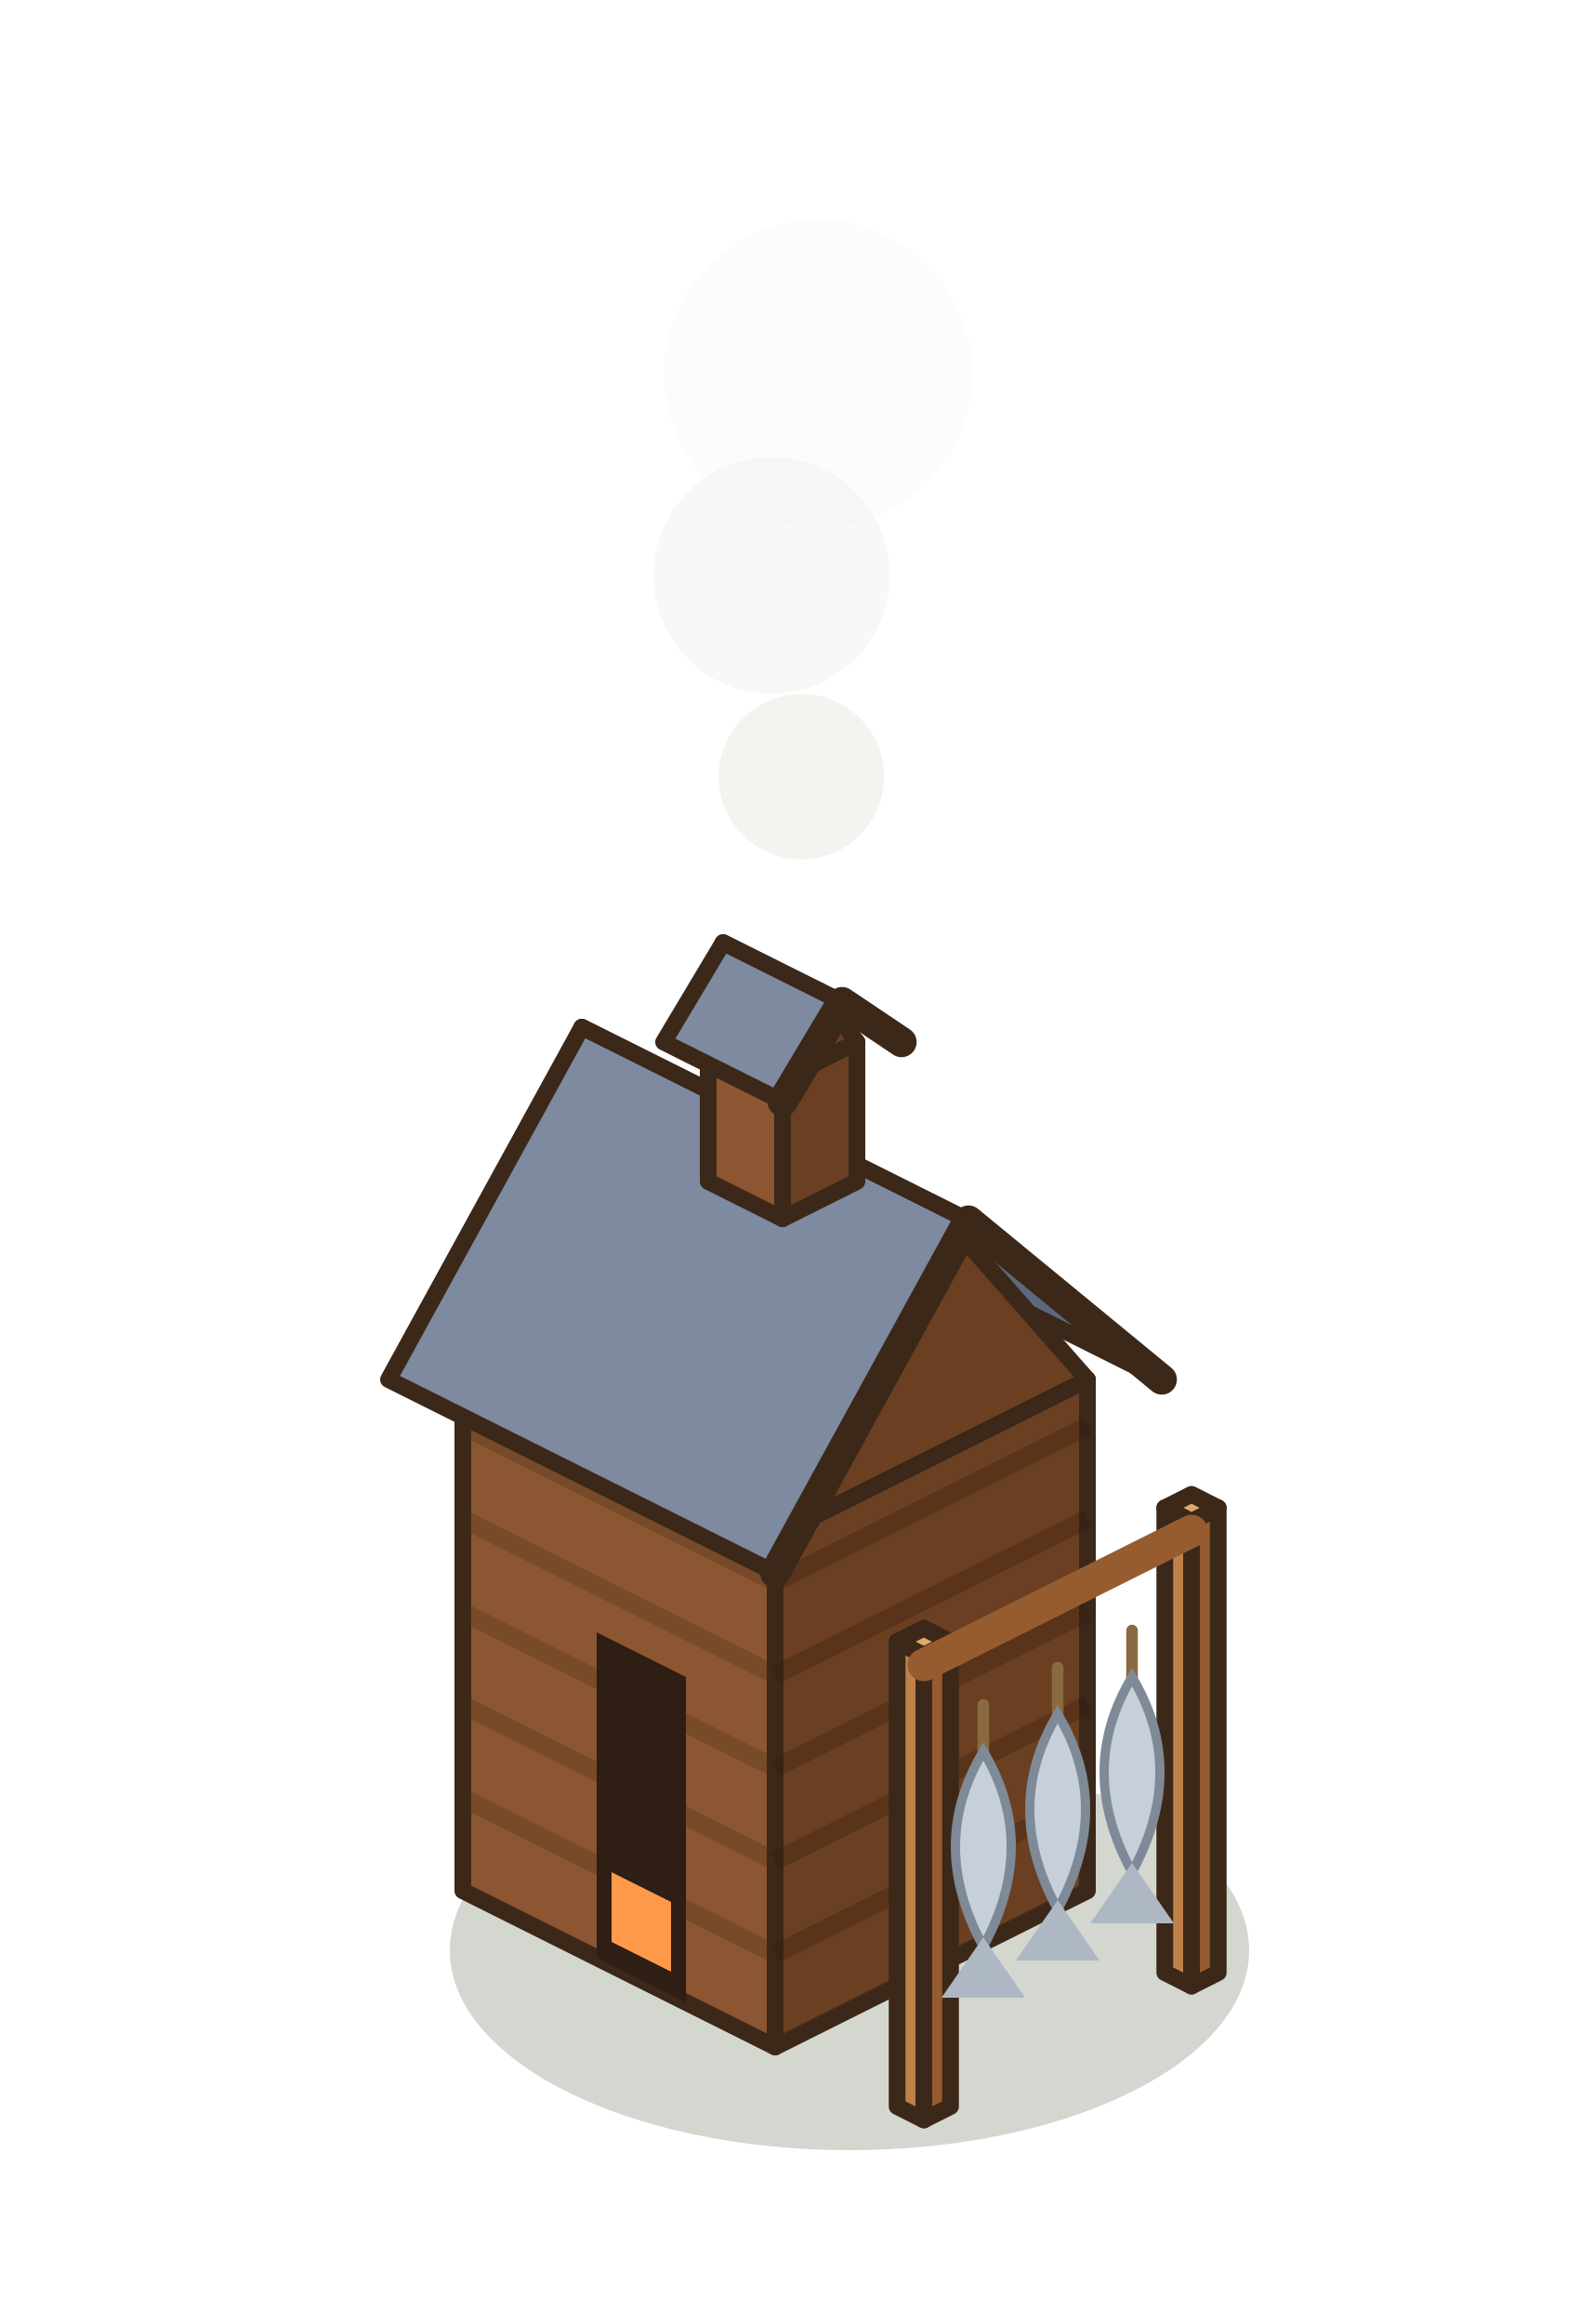
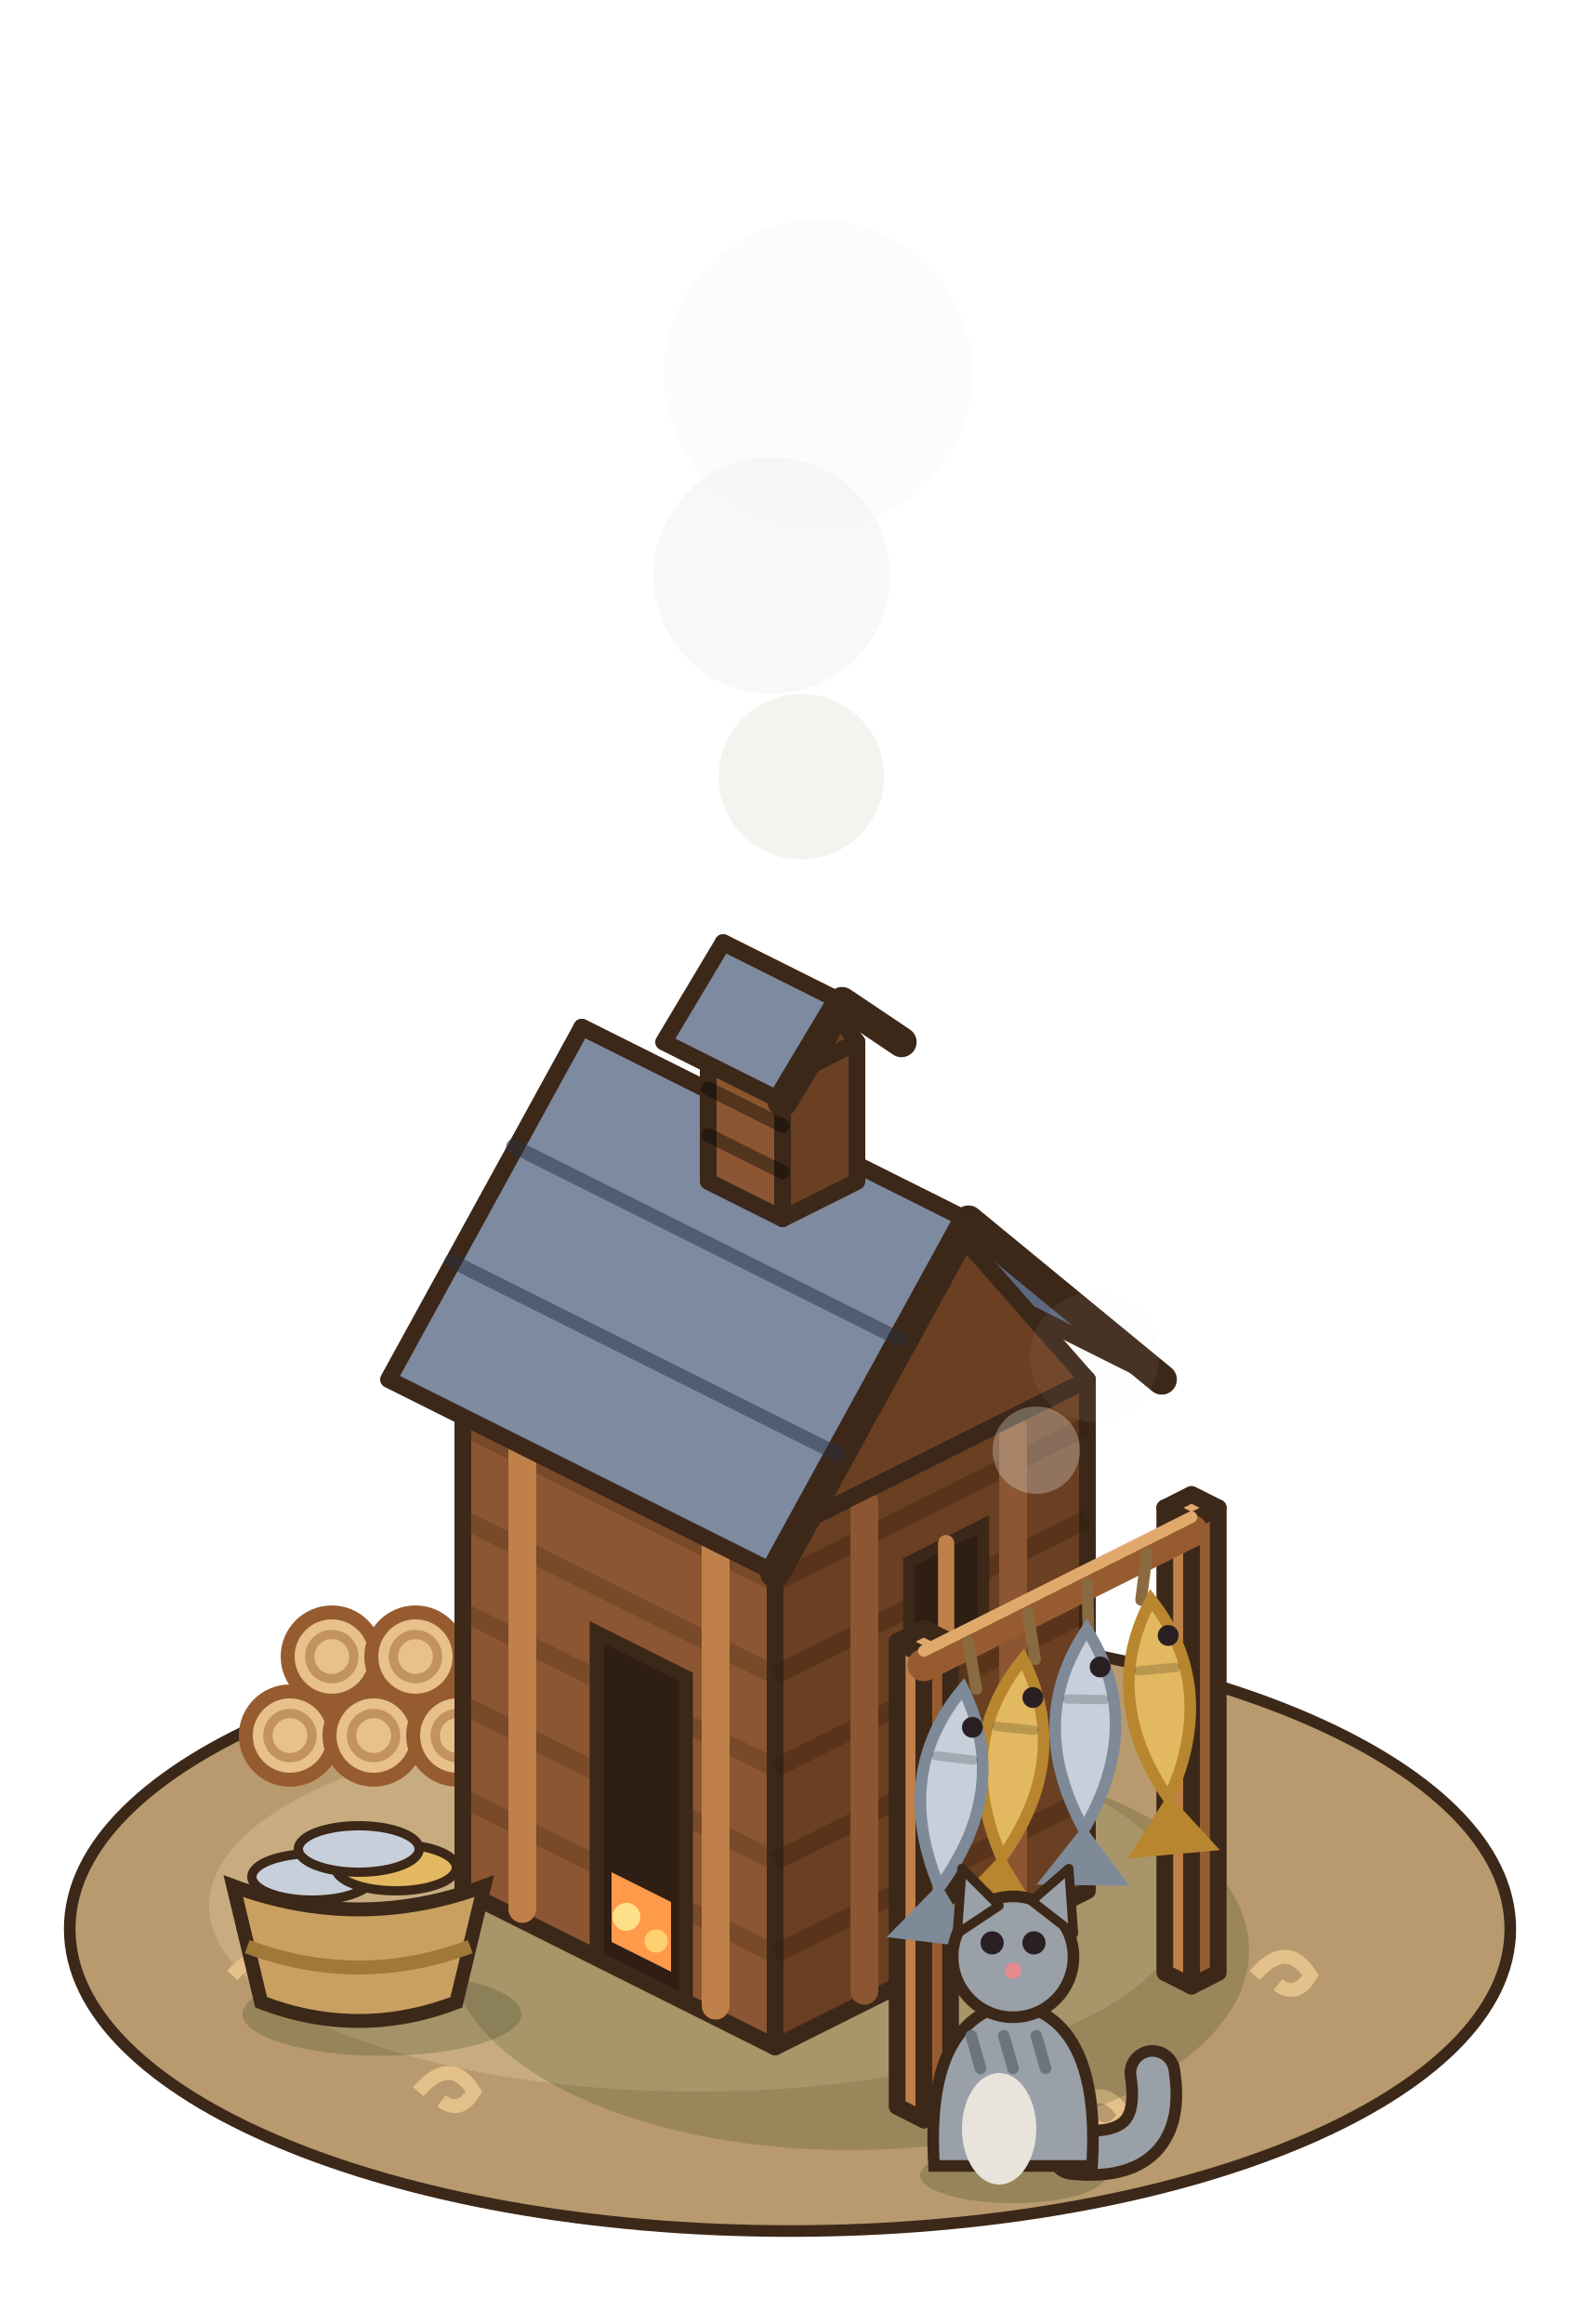
<svg xmlns="http://www.w3.org/2000/svg" width="85" height="125" viewBox="-42.5 -102.5 85 125">
  <g transform="scale(1.25)">
+     <ellipse cx="0" cy="1" rx="31" ry="13" fill="#B89A6E" stroke="#3C2819" stroke-width="0.5" />
+     <ellipse cx="-4" cy="0" rx="21" ry="8" fill="#C8AC80" />
+     <path d="M-16,8 q1.4,-1.6 2.4,0 q-0.6,1 -1.4,0.4" stroke="#E4C08A" stroke-width="0.6" fill="none" />
+     <path d="M12,9 q1.4,-1.6 2.4,0 q-0.6,1 -1.4,0.4" stroke="#E4C08A" stroke-width="0.6" fill="none" />
+     <path d="M20,3 q1.4,-1.6 2.4,0 q-0.6,1 -1.4,0.4" stroke="#E4C08A" stroke-width="0.6" fill="none" />
+     <path d="M-24,3 q1.4,-1.6 2.4,0 q-0.6,1 -1.4,0.4" stroke="#E4C08A" stroke-width="0.6" fill="none" />
    <ellipse cx="2.56" cy="1.92" rx="17.2" ry="8.6" fill="rgba(40,55,20,0.2)" />
+     <circle cx="-21.52" cy="-7.32" r="1.9" fill="#E7C08A" stroke="#965C30" stroke-width="0.6" />
+     <circle cx="-21.52" cy="-7.32" r="0.95" fill="none" stroke="rgba(150,92,48,.45)" stroke-width="0.4" />
+     <circle cx="-17.92" cy="-7.32" r="1.9" fill="#E7C08A" stroke="#965C30" stroke-width="0.6" />
+     <circle cx="-17.92" cy="-7.32" r="0.95" fill="none" stroke="rgba(150,92,48,.45)" stroke-width="0.4" />
+     <circle cx="-14.32" cy="-7.32" r="1.9" fill="#E7C08A" stroke="#965C30" stroke-width="0.6" />
+     <circle cx="-14.32" cy="-7.32" r="0.95" fill="none" stroke="rgba(150,92,48,.45)" stroke-width="0.4" />
+     <circle cx="-19.72" cy="-10.72" r="1.9" fill="#E7C08A" stroke="#965C30" stroke-width="0.6" />
+     <circle cx="-19.72" cy="-10.72" r="0.95" fill="none" stroke="rgba(150,92,48,.45)" stroke-width="0.4" />
+     <circle cx="-16.12" cy="-10.72" r="1.9" fill="#E7C08A" stroke="#965C30" stroke-width="0.6" />
+     <circle cx="-16.12" cy="-10.72" r="0.95" fill="none" stroke="rgba(150,92,48,.45)" stroke-width="0.4" />
    <polygon points="-14.08,-0.64 -0.64,6.08 -0.64,-15.92 -14.08,-22.64" fill="#8B5631" stroke="#3C2819" stroke-width="0.72" stroke-linejoin="round" />
    <polygon points="12.8,-0.64 -0.64,6.08 -0.64,-15.92 12.8,-22.64" fill="#6A3F22" stroke="#3C2819" stroke-width="0.72" stroke-linejoin="round" />
    <polygon points="-0.64,-29.36 12.8,-22.64 -0.64,-15.92 -14.08,-22.64" fill="#A9703F" stroke="#3C2819" stroke-width="0.72" stroke-linejoin="round" />
    <polyline points="-14.08,-4.64 -0.64,2.08" stroke="rgba(70,40,20,.25)" stroke-width="0.8" />
    <polyline points="-14.08,-8.64 -0.64,-1.92" stroke="rgba(70,40,20,.25)" stroke-width="0.8" />
    <polyline points="-14.08,-12.64 -0.64,-5.92" stroke="rgba(70,40,20,.25)" stroke-width="0.8" />
    <polyline points="-14.08,-16.64 -0.64,-9.92" stroke="rgba(70,40,20,.25)" stroke-width="0.8" />
    <polyline points="-14.08,-20.64 -0.64,-13.92" stroke="rgba(70,40,20,.25)" stroke-width="0.8" />
    <polyline points="12.8,-4.64 -0.64,2.08" stroke="rgba(40,20,10,.25)" stroke-width="0.8" />
    <polyline points="12.8,-8.64 -0.64,-1.92" stroke="rgba(40,20,10,.25)" stroke-width="0.8" />
    <polyline points="12.8,-12.64 -0.64,-5.92" stroke="rgba(40,20,10,.25)" stroke-width="0.8" />
    <polyline points="12.8,-16.64 -0.64,-9.92" stroke="rgba(40,20,10,.25)" stroke-width="0.8" />
    <polyline points="12.8,-20.64 -0.64,-13.92" stroke="rgba(40,20,10,.25)" stroke-width="0.8" />
-     <polygon points="-8.32,2.24 -4.48,4.16 -4.48,-9.84 -8.32,-11.76" fill="#2E1E14" />
+     <line x1="-11.52" y1="0.14" x2="-11.52" y2="-20.86" stroke="#BF8049" stroke-width="1.2" stroke-linecap="round" />
+     <line x1="-3.2" y1="4.3" x2="-3.2" y2="-16.7" stroke="#BF8049" stroke-width="1.2" stroke-linecap="round" />
+     <line x1="9.6" y1="0.46" x2="9.6" y2="-20.54" stroke="#8B5631" stroke-width="1.2" stroke-linecap="round" />
+     <line x1="3.2" y1="3.66" x2="3.2" y2="-17.34" stroke="#8B5631" stroke-width="1.2" stroke-linecap="round" />
+     <polygon points="-8.32,2.24 -4.48,4.16 -4.48,-9.84 -8.32,-11.76" fill="#2E1E14" stroke="#3C2819" stroke-width="0.6" />
    <polygon points="-7.68,1.56 -5.12,2.84 -5.12,-0.16 -7.68,-1.44" fill="#FF9A4A" />
+     <circle cx="-7.04" cy="0.48" r="0.6" fill="#FFE08A" />
+     <circle cx="-5.76" cy="1.52" r="0.5" fill="#FFD070" />
+     <polygon points="8.32,-11.4 5.12,-9.8 5.12,-14.8 8.32,-16.4" fill="#2E1E14" stroke="#3C2819" stroke-width="0.5" />
+     <line x1="6.72" y1="-10.6" x2="6.72" y2="-15.6" stroke="#BF8049" stroke-width="0.7" stroke-linecap="round" />
    <polygon points="-0.64,-30.96 16,-22.64 7.68,-29.48 -8.96,-37.8" fill="#5C6880" stroke="#3C2819" stroke-width="0.72" stroke-linejoin="round" />
    <polygon points="12.8,-22.64 -0.64,-15.92 6.08,-30.28" fill="#6A3F22" stroke="#3C2819" stroke-width="0.72" stroke-linejoin="round" />
    <polygon points="-8.96,-37.8 7.68,-29.48 -0.64,-14.32 -17.28,-22.64" fill="#7D8AA0" stroke="#3C2819" stroke-width="0.72" stroke-linejoin="round" />
    <polyline points="16,-22.64 7.68,-29.48 -0.64,-14.32" fill="none" stroke="#3C2819" stroke-width="1.3" stroke-linejoin="round" stroke-linecap="round" />
+     <line x1="-11.92" y1="-32.69" x2="4.72" y2="-24.37" stroke="rgba(40,48,66,.5)" stroke-width="0.6" stroke-linecap="round" />
+     <line x1="-14.56" y1="-27.74" x2="2.08" y2="-19.42" stroke="rgba(40,48,66,.5)" stroke-width="0.6" stroke-linecap="round" />
    <polygon points="-3.52,-31.16 -0.32,-29.56 -0.32,-35.56 -3.52,-37.16" fill="#8B5631" stroke="#3C2819" stroke-width="0.72" stroke-linejoin="round" />
    <polygon points="2.88,-31.16 -0.32,-29.56 -0.32,-35.56 2.88,-37.16" fill="#6A3F22" stroke="#3C2819" stroke-width="0.72" stroke-linejoin="round" />
    <polygon points="-0.32,-38.76 2.88,-37.16 -0.32,-35.56 -3.52,-37.16" fill="#A9703F" stroke="#3C2819" stroke-width="0.72" stroke-linejoin="round" />
    <polygon points="-0.32,-39.72 4.8,-37.16 2.24,-38.88 -2.88,-41.44" fill="#5C6880" stroke="#3C2819" stroke-width="0.72" stroke-linejoin="round" />
    <polygon points="2.88,-37.16 -0.32,-35.56 1.28,-39.36" fill="#6A3F22" stroke="#3C2819" stroke-width="0.72" stroke-linejoin="round" />
    <polygon points="-2.88,-41.44 2.24,-38.88 -0.32,-34.6 -5.44,-37.16" fill="#7D8AA0" stroke="#3C2819" stroke-width="0.72" stroke-linejoin="round" />
    <polyline points="4.8,-37.16 2.24,-38.88 -0.32,-34.6" fill="none" stroke="#3C2819" stroke-width="1.3" stroke-linejoin="round" stroke-linecap="round" />
+     <line x1="-3.52" y1="-33.16" x2="-0.32" y2="-31.56" stroke="rgba(0,0,0,.4)" stroke-width="0.6" stroke-linecap="round" />
+     <line x1="-3.52" y1="-35.16" x2="-0.32" y2="-33.56" stroke="rgba(0,0,0,.4)" stroke-width="0.6" stroke-linecap="round" />
+     <circle cx="1.21" cy="-65.91" r="6.63" fill="rgba(236,232,226,0.09)" />
+     <circle cx="0.49" cy="-48.58" r="3.56" fill="rgba(236,232,226,0.55)" />
+     <circle cx="-0.79" cy="-57.24" r="5.09" fill="rgba(236,232,226,0.32)" />
+     <circle cx="13.1" cy="-23.6" r="2.78" fill="rgba(236,232,226,0.06)" />
+     <circle cx="10.6" cy="-19.6" r="1.88" fill="rgba(236,232,226,0.31)" />
    <polygon points="16.13,2.88 17.28,3.46 17.28,-16.54 16.13,-17.12" fill="#BF8049" stroke="#3C2819" stroke-width="0.72" stroke-linejoin="round" />
    <polygon points="18.43,2.88 17.28,3.46 17.28,-16.54 18.43,-17.12" fill="#965C30" stroke="#3C2819" stroke-width="0.72" stroke-linejoin="round" />
    <polygon points="17.28,-17.7 18.43,-17.12 17.28,-16.54 16.13,-17.12" fill="#E0A96C" stroke="#3C2819" stroke-width="0.72" stroke-linejoin="round" />
    <polygon points="4.61,8.64 5.76,9.22 5.76,-10.78 4.61,-11.36" fill="#BF8049" stroke="#3C2819" stroke-width="0.72" stroke-linejoin="round" />
    <polygon points="6.91,8.64 5.76,9.22 5.76,-10.78 6.91,-11.36" fill="#965C30" stroke="#3C2819" stroke-width="0.72" stroke-linejoin="round" />
    <polygon points="5.76,-11.94 6.91,-11.36 5.76,-10.78 4.61,-11.36" fill="#E0A96C" stroke="#3C2819" stroke-width="0.72" stroke-linejoin="round" />
    <line x1="17.28" y1="-16.12" x2="5.76" y2="-10.36" stroke="#965C30" stroke-width="1.4" stroke-linecap="round" />
-     <line x1="14.72" y1="-11.84" x2="14.72" y2="-9.84" stroke="#8A6A40" stroke-width="0.5" stroke-linecap="round" />
-     <path d="M14.72,-9.84 q2.4,4 0,8.4 q-2.4,-4.4 0,-8.4 Z" fill="#C7D0DA" stroke="#7E8A98" stroke-width="0.4" />
-     <polygon points="14.72,-1.84 12.92,0.76 16.52,0.76" fill="#AEB8C4" />
-     <line x1="11.52" y1="-10.24" x2="11.52" y2="-8.24" stroke="#8A6A40" stroke-width="0.5" stroke-linecap="round" />
-     <path d="M11.52,-8.24 q2.4,4 0,8.4 q-2.4,-4.4 0,-8.4 Z" fill="#C7D0DA" stroke="#7E8A98" stroke-width="0.4" />
-     <polygon points="11.52,-0.24 9.72,2.36 13.32,2.36" fill="#AEB8C4" />
-     <line x1="8.32" y1="-8.64" x2="8.32" y2="-6.64" stroke="#8A6A40" stroke-width="0.5" stroke-linecap="round" />
-     <path d="M8.32,-6.64 q2.4,4 0,8.4 q-2.4,-4.4 0,-8.4 Z" fill="#C7D0DA" stroke="#7E8A98" stroke-width="0.4" />
-     <polygon points="8.32,1.36 6.52,3.96 10.12,3.96" fill="#AEB8C4" />
-     <circle cx="1.21" cy="-65.91" r="6.63" fill="rgba(236,232,226,0.09)" />
-     <circle cx="0.49" cy="-48.58" r="3.56" fill="rgba(236,232,226,0.55)" />
-     <circle cx="-0.79" cy="-57.24" r="5.09" fill="rgba(236,232,226,0.32)" />
+     <line x1="17.28" y1="-16.72" x2="5.76" y2="-10.96" stroke="#E0A96C" stroke-width="0.5" stroke-linecap="round" />
+     <line x1="15.36" y1="-15.16" x2="15.11" y2="-13.16" stroke="#8A6A40" stroke-width="0.5" stroke-linecap="round" />
+     <g transform="rotate(-5.09 15.36 -15.16)">
+       <path d="M15.36,-13.16 q2.6,4 0,8.6 q-2.6,-4.6 0,-8.6 Z" fill="#E2B860" stroke="#B8862E" stroke-width="0.5" />
+       <line x1="14.56" y1="-10.16" x2="16.16" y2="-10.16" stroke="rgba(0,0,0,.18)" stroke-width="0.4" stroke-linecap="round" />
+       <circle cx="15.96" cy="-11.56" r="0.45" fill="#2A2024" />
+       <polygon points="15.36,-4.76 13.36,-2.16 17.36,-2.16" fill="#B8862E" />
+     </g>
+     <line x1="12.8" y1="-13.88" x2="12.84" y2="-11.88" stroke="#8A6A40" stroke-width="0.5" stroke-linecap="round" />
+     <g transform="rotate(0.82 12.8 -13.88)">
+       <path d="M12.8,-11.88 q2.6,4 0,8.6 q-2.6,-4.6 0,-8.6 Z" fill="#C7D0DA" stroke="#7E8A98" stroke-width="0.5" />
+       <line x1="12" y1="-8.88" x2="13.6" y2="-8.88" stroke="rgba(0,0,0,.18)" stroke-width="0.4" stroke-linecap="round" />
+       <circle cx="13.4" cy="-10.28" r="0.45" fill="#2A2024" />
+       <polygon points="12.8,-3.48 10.8,-0.88 14.8,-0.88" fill="#7E8A98" />
+     </g>
+     <line x1="10.24" y1="-12.6" x2="10.55" y2="-10.6" stroke="#8A6A40" stroke-width="0.5" stroke-linecap="round" />
+     <g transform="rotate(6.11 10.24 -12.6)">
+       <path d="M10.24,-10.6 q2.6,4 0,8.6 q-2.6,-4.6 0,-8.6 Z" fill="#E2B860" stroke="#B8862E" stroke-width="0.5" />
+       <line x1="9.44" y1="-7.6" x2="11.04" y2="-7.6" stroke="rgba(0,0,0,.18)" stroke-width="0.4" stroke-linecap="round" />
+       <circle cx="10.84" cy="-9" r="0.45" fill="#2A2024" />
+       <polygon points="10.24,-2.2 8.24,0.4 12.24,0.4" fill="#B8862E" />
+     </g>
+     <line x1="7.68" y1="-11.32" x2="8.02" y2="-9.32" stroke="#8A6A40" stroke-width="0.5" stroke-linecap="round" />
+     <g transform="rotate(6.78 7.68 -11.32)">
+       <path d="M7.68,-9.32 q2.6,4 0,8.6 q-2.6,-4.6 0,-8.6 Z" fill="#C7D0DA" stroke="#7E8A98" stroke-width="0.5" />
+       <line x1="6.88" y1="-6.32" x2="8.48" y2="-6.32" stroke="rgba(0,0,0,.18)" stroke-width="0.4" stroke-linecap="round" />
+       <circle cx="8.28" cy="-7.72" r="0.45" fill="#2A2024" />
+       <polygon points="7.68,-0.92 5.68,1.68 9.68,1.68" fill="#7E8A98" />
+     </g>
+     <ellipse cx="9.6" cy="11.6" rx="4" ry="1.2" fill="rgba(40,55,20,.22)" />
+     <path d="M12.2,10.6 q4,0.4 3.4,-3.4" stroke="#3C2819" stroke-width="2.4" fill="none" stroke-linecap="round" />
+     <path d="M12.2,10.6 q4,0.4 3.4,-3.4" stroke="#9AA0A8" stroke-width="1.4" fill="none" stroke-linecap="round" />
+     <path d="M6.2,11.2 Q5.8,4.8 9.6,4.2 Q13.4,4.8 13,11.2 Z" fill="#9AA0A8" stroke="#3C2819" stroke-width="0.5" />
+     <line x1="7.8" y1="5.6" x2="8.2" y2="7" stroke="#6E747C" stroke-width="0.5" stroke-linecap="round" />
+     <line x1="9.2" y1="5.6" x2="9.6" y2="7" stroke="#6E747C" stroke-width="0.5" stroke-linecap="round" />
+     <line x1="10.6" y1="5.6" x2="11" y2="7" stroke="#6E747C" stroke-width="0.5" stroke-linecap="round" />
+     <ellipse cx="9" cy="9.6" rx="1.6" ry="2.4" fill="#E8E4DC" />
+     <circle cx="9.6" cy="2.2" r="2.6" fill="#9AA0A8" stroke="#3C2819" stroke-width="0.5" />
+     <polygon points="7.2,1.2 7.4,-1.6 9,0" fill="#9AA0A8" stroke="#3C2819" stroke-width="0.4" stroke-linejoin="round" />
+     <polygon points="10.4,-0.2 12,-1.6 12.2,1.2" fill="#9AA0A8" stroke="#3C2819" stroke-width="0.4" stroke-linejoin="round" />
+     <circle cx="8.7" cy="1.6" r="0.5" fill="#2A2024" />
+     <circle cx="10.5" cy="1.6" r="0.5" fill="#2A2024" />
+     <circle cx="9.6" cy="2.8" r="0.35" fill="#E58A8F" />
+     <ellipse cx="-17.56" cy="4.66" rx="6" ry="1.8" fill="rgba(40,55,20,.22)" />
+     <ellipse cx="-20.56" cy="-1.24" rx="2.6" ry="1" fill="#C7D0DA" stroke="#3C2819" stroke-width="0.4" />
+     <ellipse cx="-16.96" cy="-1.64" rx="2.6" ry="1" fill="#E2B860" stroke="#3C2819" stroke-width="0.4" />
+     <ellipse cx="-18.56" cy="-2.44" rx="2.6" ry="1" fill="#C7D0DA" stroke="#3C2819" stroke-width="0.4" />
+     <path d="M-23.96,-0.84 L-22.76,4.16 Q-18.56,5.76 -14.36,4.16 L-13.16,-0.84 Q-18.56,1.16 -23.96,-0.84 Z" fill="#C9A060" stroke="#3C2819" stroke-width="0.6" />
+     <path d="M-23.36,1.76 Q-18.56,3.56 -13.76,1.76" stroke="#A07838" stroke-width="0.6" fill="none" />
  </g>
</svg>
